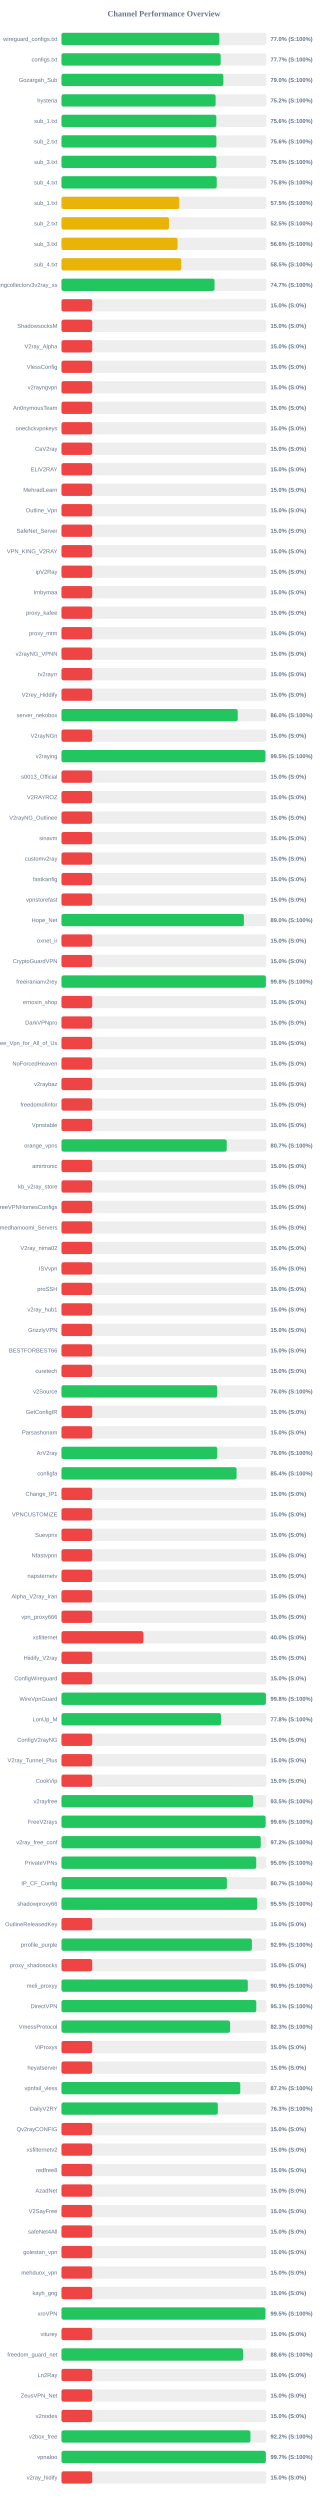
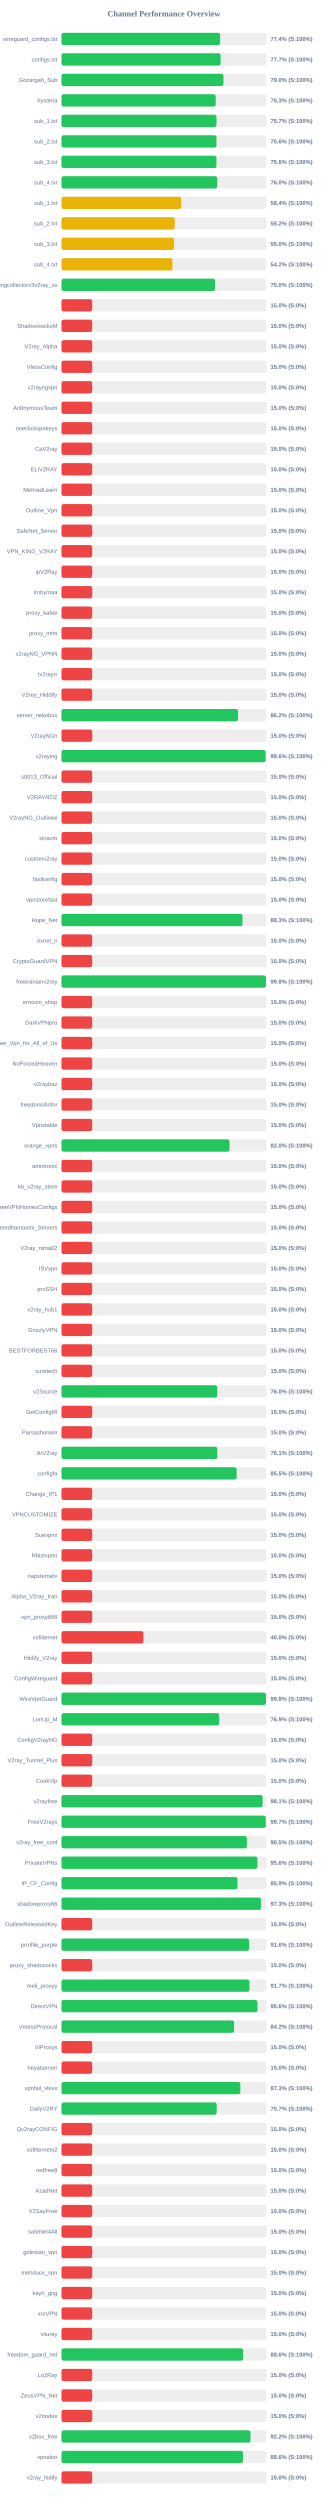
<svg xmlns="http://www.w3.org/2000/svg" width="800" height="6100" version="1.1">
  <style>
        .row { font: 14px Arial; fill: #64748b; }
        .score { font: bold 14px Arial; fill: #64748b; }
    </style>
  <text x="400" y="40" text-anchor="middle" font-size="20px" font-weight="bold" fill="#64748b">Channel Performance Overview</text>
  <rect x="150" y="80" width="500" height="30" fill="#eee" rx="5" />
-   <rect x="150" y="80" width="385.25" height="30" fill="#22c55e" rx="5" />
+   <rect x="150" y="80" width="387.15" height="30" fill="#22c55e" rx="5" />
  <text x="140" y="100" text-anchor="end" class="row">wireguard_configs.txt</text>
-   <text x="660" y="100" text-anchor="start" class="score">77.0% (S:100%)</text>
+   <text x="660" y="100" text-anchor="start" class="score">77.4% (S:100%)</text>
  <rect x="150" y="130" width="500" height="30" fill="#eee" rx="5" />
-   <rect x="150" y="130" width="388.5" height="30" fill="#22c55e" rx="5" />
+   <rect x="150" y="130" width="388.25" height="30" fill="#22c55e" rx="5" />
  <text x="140" y="150" text-anchor="end" class="row">configs.txt</text>
  <text x="660" y="150" text-anchor="start" class="score">77.7% (S:100%)</text>
  <rect x="150" y="180" width="500" height="30" fill="#eee" rx="5" />
-   <rect x="150" y="180" width="395.0" height="30" fill="#22c55e" rx="5" />
+   <rect x="150" y="180" width="395.2" height="30" fill="#22c55e" rx="5" />
  <text x="140" y="200" text-anchor="end" class="row">Gozargah_Sub</text>
  <text x="660" y="200" text-anchor="start" class="score">79.0% (S:100%)</text>
  <rect x="150" y="230" width="500" height="30" fill="#eee" rx="5" />
-   <rect x="150" y="230" width="376.1" height="30" fill="#22c55e" rx="5" />
+   <rect x="150" y="230" width="376.35" height="30" fill="#22c55e" rx="5" />
  <text x="140" y="250" text-anchor="end" class="row">hysteria</text>
-   <text x="660" y="250" text-anchor="start" class="score">75.2% (S:100%)</text>
+   <text x="660" y="250" text-anchor="start" class="score">75.3% (S:100%)</text>
  <rect x="150" y="280" width="500" height="30" fill="#eee" rx="5" />
-   <rect x="150" y="280" width="377.8" height="30" fill="#22c55e" rx="5" />
+   <rect x="150" y="280" width="378.25" height="30" fill="#22c55e" rx="5" />
  <text x="140" y="300" text-anchor="end" class="row">sub_1.txt</text>
-   <text x="660" y="300" text-anchor="start" class="score">75.6% (S:100%)</text>
+   <text x="660" y="300" text-anchor="start" class="score">75.7% (S:100%)</text>
  <rect x="150" y="330" width="500" height="30" fill="#eee" rx="5" />
-   <rect x="150" y="330" width="378.05" height="30" fill="#22c55e" rx="5" />
+   <rect x="150" y="330" width="378.2" height="30" fill="#22c55e" rx="5" />
  <text x="140" y="350" text-anchor="end" class="row">sub_2.txt</text>
  <text x="660" y="350" text-anchor="start" class="score">75.6% (S:100%)</text>
  <rect x="150" y="380" width="500" height="30" fill="#eee" rx="5" />
-   <rect x="150" y="380" width="378.0" height="30" fill="#22c55e" rx="5" />
+   <rect x="150" y="380" width="378.1" height="30" fill="#22c55e" rx="5" />
  <text x="140" y="400" text-anchor="end" class="row">sub_3.txt</text>
  <text x="660" y="400" text-anchor="start" class="score">75.6% (S:100%)</text>
  <rect x="150" y="430" width="500" height="30" fill="#eee" rx="5" />
-   <rect x="150" y="430" width="378.85" height="30" fill="#22c55e" rx="5" />
+   <rect x="150" y="430" width="379.95" height="30" fill="#22c55e" rx="5" />
  <text x="140" y="450" text-anchor="end" class="row">sub_4.txt</text>
-   <text x="660" y="450" text-anchor="start" class="score">75.8% (S:100%)</text>
+   <text x="660" y="450" text-anchor="start" class="score">76.0% (S:100%)</text>
  <rect x="150" y="480" width="500" height="30" fill="#eee" rx="5" />
-   <rect x="150" y="480" width="287.6" height="30" fill="#eab308" rx="5" />
+   <rect x="150" y="480" width="292.2" height="30" fill="#eab308" rx="5" />
  <text x="140" y="500" text-anchor="end" class="row">sub_1.txt</text>
-   <text x="660" y="500" text-anchor="start" class="score">57.5% (S:100%)</text>
+   <text x="660" y="500" text-anchor="start" class="score">58.4% (S:100%)</text>
  <rect x="150" y="530" width="500" height="30" fill="#eee" rx="5" />
-   <rect x="150" y="530" width="262.45" height="30" fill="#eab308" rx="5" />
+   <rect x="150" y="530" width="276.2" height="30" fill="#eab308" rx="5" />
  <text x="140" y="550" text-anchor="end" class="row">sub_2.txt</text>
-   <text x="660" y="550" text-anchor="start" class="score">52.5% (S:100%)</text>
+   <text x="660" y="550" text-anchor="start" class="score">55.2% (S:100%)</text>
  <rect x="150" y="580" width="500" height="30" fill="#eee" rx="5" />
-   <rect x="150" y="580" width="283.2" height="30" fill="#eab308" rx="5" />
+   <rect x="150" y="580" width="274.85" height="30" fill="#eab308" rx="5" />
  <text x="140" y="600" text-anchor="end" class="row">sub_3.txt</text>
-   <text x="660" y="600" text-anchor="start" class="score">56.6% (S:100%)</text>
+   <text x="660" y="600" text-anchor="start" class="score">55.0% (S:100%)</text>
  <rect x="150" y="630" width="500" height="30" fill="#eee" rx="5" />
-   <rect x="150" y="630" width="292.3" height="30" fill="#eab308" rx="5" />
+   <rect x="150" y="630" width="270.85" height="30" fill="#eab308" rx="5" />
  <text x="140" y="650" text-anchor="end" class="row">sub_4.txt</text>
-   <text x="660" y="650" text-anchor="start" class="score">58.5% (S:100%)</text>
+   <text x="660" y="650" text-anchor="start" class="score">54.2% (S:100%)</text>
  <rect x="150" y="680" width="500" height="30" fill="#eee" rx="5" />
-   <rect x="150" y="680" width="373.45" height="30" fill="#22c55e" rx="5" />
+   <rect x="150" y="680" width="374.75" height="30" fill="#22c55e" rx="5" />
  <text x="140" y="700" text-anchor="end" class="row">kayhgngcollectorv3v2ray_ss</text>
-   <text x="660" y="700" text-anchor="start" class="score">74.7% (S:100%)</text>
+   <text x="660" y="700" text-anchor="start" class="score">75.0% (S:100%)</text>
  <rect x="150" y="730" width="500" height="30" fill="#eee" rx="5" />
  <rect x="150" y="730" width="75.0" height="30" fill="#ef4444" rx="5" />
  <text x="140" y="750" text-anchor="end" class="row" />
  <text x="660" y="750" text-anchor="start" class="score">15.0% (S:0%)</text>
  <rect x="150" y="780" width="500" height="30" fill="#eee" rx="5" />
  <rect x="150" y="780" width="75.0" height="30" fill="#ef4444" rx="5" />
  <text x="140" y="800" text-anchor="end" class="row">ShadowsocksM</text>
  <text x="660" y="800" text-anchor="start" class="score">15.0% (S:0%)</text>
  <rect x="150" y="830" width="500" height="30" fill="#eee" rx="5" />
  <rect x="150" y="830" width="75.0" height="30" fill="#ef4444" rx="5" />
  <text x="140" y="850" text-anchor="end" class="row">V2ray_Alpha</text>
  <text x="660" y="850" text-anchor="start" class="score">15.0% (S:0%)</text>
  <rect x="150" y="880" width="500" height="30" fill="#eee" rx="5" />
  <rect x="150" y="880" width="75.0" height="30" fill="#ef4444" rx="5" />
  <text x="140" y="900" text-anchor="end" class="row">VlessConfig</text>
  <text x="660" y="900" text-anchor="start" class="score">15.0% (S:0%)</text>
  <rect x="150" y="930" width="500" height="30" fill="#eee" rx="5" />
  <rect x="150" y="930" width="75.0" height="30" fill="#ef4444" rx="5" />
  <text x="140" y="950" text-anchor="end" class="row">v2rayngvpn</text>
  <text x="660" y="950" text-anchor="start" class="score">15.0% (S:0%)</text>
  <rect x="150" y="980" width="500" height="30" fill="#eee" rx="5" />
  <rect x="150" y="980" width="75.0" height="30" fill="#ef4444" rx="5" />
  <text x="140" y="1000" text-anchor="end" class="row">An0nymousTeam</text>
  <text x="660" y="1000" text-anchor="start" class="score">15.0% (S:0%)</text>
  <rect x="150" y="1030" width="500" height="30" fill="#eee" rx="5" />
  <rect x="150" y="1030" width="75.0" height="30" fill="#ef4444" rx="5" />
  <text x="140" y="1050" text-anchor="end" class="row">oneclickvpnkeys</text>
  <text x="660" y="1050" text-anchor="start" class="score">15.0% (S:0%)</text>
  <rect x="150" y="1080" width="500" height="30" fill="#eee" rx="5" />
  <rect x="150" y="1080" width="75.0" height="30" fill="#ef4444" rx="5" />
  <text x="140" y="1100" text-anchor="end" class="row">CaV2ray</text>
  <text x="660" y="1100" text-anchor="start" class="score">15.0% (S:0%)</text>
  <rect x="150" y="1130" width="500" height="30" fill="#eee" rx="5" />
  <rect x="150" y="1130" width="75.0" height="30" fill="#ef4444" rx="5" />
  <text x="140" y="1150" text-anchor="end" class="row">ELiV2RAY</text>
  <text x="660" y="1150" text-anchor="start" class="score">15.0% (S:0%)</text>
  <rect x="150" y="1180" width="500" height="30" fill="#eee" rx="5" />
  <rect x="150" y="1180" width="75.0" height="30" fill="#ef4444" rx="5" />
  <text x="140" y="1200" text-anchor="end" class="row">MehradLearn</text>
  <text x="660" y="1200" text-anchor="start" class="score">15.0% (S:0%)</text>
  <rect x="150" y="1230" width="500" height="30" fill="#eee" rx="5" />
  <rect x="150" y="1230" width="75.0" height="30" fill="#ef4444" rx="5" />
  <text x="140" y="1250" text-anchor="end" class="row">Outline_Vpn</text>
  <text x="660" y="1250" text-anchor="start" class="score">15.0% (S:0%)</text>
  <rect x="150" y="1280" width="500" height="30" fill="#eee" rx="5" />
  <rect x="150" y="1280" width="75.0" height="30" fill="#ef4444" rx="5" />
  <text x="140" y="1300" text-anchor="end" class="row">SafeNet_Server</text>
  <text x="660" y="1300" text-anchor="start" class="score">15.0% (S:0%)</text>
  <rect x="150" y="1330" width="500" height="30" fill="#eee" rx="5" />
  <rect x="150" y="1330" width="75.0" height="30" fill="#ef4444" rx="5" />
  <text x="140" y="1350" text-anchor="end" class="row">VPN_KING_V2RAY</text>
  <text x="660" y="1350" text-anchor="start" class="score">15.0% (S:0%)</text>
  <rect x="150" y="1380" width="500" height="30" fill="#eee" rx="5" />
  <rect x="150" y="1380" width="75.0" height="30" fill="#ef4444" rx="5" />
  <text x="140" y="1400" text-anchor="end" class="row">ipV2Ray</text>
  <text x="660" y="1400" text-anchor="start" class="score">15.0% (S:0%)</text>
  <rect x="150" y="1430" width="500" height="30" fill="#eee" rx="5" />
  <rect x="150" y="1430" width="75.0" height="30" fill="#ef4444" rx="5" />
  <text x="140" y="1450" text-anchor="end" class="row">lrnbymaa</text>
  <text x="660" y="1450" text-anchor="start" class="score">15.0% (S:0%)</text>
  <rect x="150" y="1480" width="500" height="30" fill="#eee" rx="5" />
  <rect x="150" y="1480" width="75.0" height="30" fill="#ef4444" rx="5" />
  <text x="140" y="1500" text-anchor="end" class="row">proxy_kafee</text>
  <text x="660" y="1500" text-anchor="start" class="score">15.0% (S:0%)</text>
  <rect x="150" y="1530" width="500" height="30" fill="#eee" rx="5" />
  <rect x="150" y="1530" width="75.0" height="30" fill="#ef4444" rx="5" />
  <text x="140" y="1550" text-anchor="end" class="row">proxy_mtm</text>
  <text x="660" y="1550" text-anchor="start" class="score">15.0% (S:0%)</text>
  <rect x="150" y="1580" width="500" height="30" fill="#eee" rx="5" />
  <rect x="150" y="1580" width="75.0" height="30" fill="#ef4444" rx="5" />
  <text x="140" y="1600" text-anchor="end" class="row">v2rayNG_VPNN</text>
  <text x="660" y="1600" text-anchor="start" class="score">15.0% (S:0%)</text>
  <rect x="150" y="1630" width="500" height="30" fill="#eee" rx="5" />
  <rect x="150" y="1630" width="75.0" height="30" fill="#ef4444" rx="5" />
  <text x="140" y="1650" text-anchor="end" class="row">tv2rayrr</text>
  <text x="660" y="1650" text-anchor="start" class="score">15.0% (S:0%)</text>
  <rect x="150" y="1680" width="500" height="30" fill="#eee" rx="5" />
  <rect x="150" y="1680" width="75.0" height="30" fill="#ef4444" rx="5" />
  <text x="140" y="1700" text-anchor="end" class="row">V2rey_Hiddify</text>
  <text x="660" y="1700" text-anchor="start" class="score">15.0% (S:0%)</text>
  <rect x="150" y="1730" width="500" height="30" fill="#eee" rx="5" />
-   <rect x="150" y="1730" width="430.05" height="30" fill="#22c55e" rx="5" />
+   <rect x="150" y="1730" width="430.85" height="30" fill="#22c55e" rx="5" />
  <text x="140" y="1750" text-anchor="end" class="row">server_nekobox</text>
-   <text x="660" y="1750" text-anchor="start" class="score">86.0% (S:100%)</text>
+   <text x="660" y="1750" text-anchor="start" class="score">86.2% (S:100%)</text>
  <rect x="150" y="1780" width="500" height="30" fill="#eee" rx="5" />
  <rect x="150" y="1780" width="75.0" height="30" fill="#ef4444" rx="5" />
  <text x="140" y="1800" text-anchor="end" class="row">V2rayNGn</text>
  <text x="660" y="1800" text-anchor="start" class="score">15.0% (S:0%)</text>
  <rect x="150" y="1830" width="500" height="30" fill="#eee" rx="5" />
-   <rect x="150" y="1830" width="497.6" height="30" fill="#22c55e" rx="5" />
+   <rect x="150" y="1830" width="498.1" height="30" fill="#22c55e" rx="5" />
  <text x="140" y="1850" text-anchor="end" class="row">v2raying</text>
-   <text x="660" y="1850" text-anchor="start" class="score">99.5% (S:100%)</text>
+   <text x="660" y="1850" text-anchor="start" class="score">99.6% (S:100%)</text>
  <rect x="150" y="1880" width="500" height="30" fill="#eee" rx="5" />
  <rect x="150" y="1880" width="75.0" height="30" fill="#ef4444" rx="5" />
  <text x="140" y="1900" text-anchor="end" class="row">s0013_Official</text>
  <text x="660" y="1900" text-anchor="start" class="score">15.0% (S:0%)</text>
  <rect x="150" y="1930" width="500" height="30" fill="#eee" rx="5" />
  <rect x="150" y="1930" width="75.0" height="30" fill="#ef4444" rx="5" />
  <text x="140" y="1950" text-anchor="end" class="row">V2RAYROZ</text>
  <text x="660" y="1950" text-anchor="start" class="score">15.0% (S:0%)</text>
  <rect x="150" y="1980" width="500" height="30" fill="#eee" rx="5" />
  <rect x="150" y="1980" width="75.0" height="30" fill="#ef4444" rx="5" />
  <text x="140" y="2000" text-anchor="end" class="row">V2rayNG_Outlinee</text>
  <text x="660" y="2000" text-anchor="start" class="score">15.0% (S:0%)</text>
  <rect x="150" y="2030" width="500" height="30" fill="#eee" rx="5" />
  <rect x="150" y="2030" width="75.0" height="30" fill="#ef4444" rx="5" />
  <text x="140" y="2050" text-anchor="end" class="row">sinavm</text>
  <text x="660" y="2050" text-anchor="start" class="score">15.0% (S:0%)</text>
  <rect x="150" y="2080" width="500" height="30" fill="#eee" rx="5" />
  <rect x="150" y="2080" width="75.0" height="30" fill="#ef4444" rx="5" />
  <text x="140" y="2100" text-anchor="end" class="row">customv2ray</text>
  <text x="660" y="2100" text-anchor="start" class="score">15.0% (S:0%)</text>
  <rect x="150" y="2130" width="500" height="30" fill="#eee" rx="5" />
  <rect x="150" y="2130" width="75.0" height="30" fill="#ef4444" rx="5" />
  <text x="140" y="2150" text-anchor="end" class="row">fastkanfig</text>
  <text x="660" y="2150" text-anchor="start" class="score">15.0% (S:0%)</text>
  <rect x="150" y="2180" width="500" height="30" fill="#eee" rx="5" />
  <rect x="150" y="2180" width="75.0" height="30" fill="#ef4444" rx="5" />
  <text x="140" y="2200" text-anchor="end" class="row">vpnstorefast</text>
  <text x="660" y="2200" text-anchor="start" class="score">15.0% (S:0%)</text>
  <rect x="150" y="2230" width="500" height="30" fill="#eee" rx="5" />
-   <rect x="150" y="2230" width="445.1" height="30" fill="#22c55e" rx="5" />
+   <rect x="150" y="2230" width="441.6" height="30" fill="#22c55e" rx="5" />
  <text x="140" y="2250" text-anchor="end" class="row">Hope_Net</text>
-   <text x="660" y="2250" text-anchor="start" class="score">89.0% (S:100%)</text>
+   <text x="660" y="2250" text-anchor="start" class="score">88.3% (S:100%)</text>
  <rect x="150" y="2280" width="500" height="30" fill="#eee" rx="5" />
  <rect x="150" y="2280" width="75.0" height="30" fill="#ef4444" rx="5" />
  <text x="140" y="2300" text-anchor="end" class="row">oxnet_ir</text>
  <text x="660" y="2300" text-anchor="start" class="score">15.0% (S:0%)</text>
  <rect x="150" y="2330" width="500" height="30" fill="#eee" rx="5" />
  <rect x="150" y="2330" width="75.0" height="30" fill="#ef4444" rx="5" />
  <text x="140" y="2350" text-anchor="end" class="row">CryptoGuardVPN</text>
  <text x="660" y="2350" text-anchor="start" class="score">15.0% (S:0%)</text>
  <rect x="150" y="2380" width="500" height="30" fill="#eee" rx="5" />
-   <rect x="150" y="2380" width="498.75" height="30" fill="#22c55e" rx="5" />
+   <rect x="150" y="2380" width="498.9" height="30" fill="#22c55e" rx="5" />
  <text x="140" y="2400" text-anchor="end" class="row">freeiranianv2rey</text>
  <text x="660" y="2400" text-anchor="start" class="score">99.8% (S:100%)</text>
  <rect x="150" y="2430" width="500" height="30" fill="#eee" rx="5" />
  <rect x="150" y="2430" width="75.0" height="30" fill="#ef4444" rx="5" />
  <text x="140" y="2450" text-anchor="end" class="row">ernoxin_shop</text>
  <text x="660" y="2450" text-anchor="start" class="score">15.0% (S:0%)</text>
  <rect x="150" y="2480" width="500" height="30" fill="#eee" rx="5" />
  <rect x="150" y="2480" width="75.0" height="30" fill="#ef4444" rx="5" />
  <text x="140" y="2500" text-anchor="end" class="row">DarkVPNpro</text>
  <text x="660" y="2500" text-anchor="start" class="score">15.0% (S:0%)</text>
  <rect x="150" y="2530" width="500" height="30" fill="#eee" rx="5" />
  <rect x="150" y="2530" width="75.0" height="30" fill="#ef4444" rx="5" />
  <text x="140" y="2550" text-anchor="end" class="row">Free_Vpn_for_All_of_Us</text>
  <text x="660" y="2550" text-anchor="start" class="score">15.0% (S:0%)</text>
  <rect x="150" y="2580" width="500" height="30" fill="#eee" rx="5" />
  <rect x="150" y="2580" width="75.0" height="30" fill="#ef4444" rx="5" />
  <text x="140" y="2600" text-anchor="end" class="row">NoForcedHeaven</text>
  <text x="660" y="2600" text-anchor="start" class="score">15.0% (S:0%)</text>
  <rect x="150" y="2630" width="500" height="30" fill="#eee" rx="5" />
  <rect x="150" y="2630" width="75.0" height="30" fill="#ef4444" rx="5" />
  <text x="140" y="2650" text-anchor="end" class="row">v2raybaz</text>
  <text x="660" y="2650" text-anchor="start" class="score">15.0% (S:0%)</text>
  <rect x="150" y="2680" width="500" height="30" fill="#eee" rx="5" />
  <rect x="150" y="2680" width="75.0" height="30" fill="#ef4444" rx="5" />
  <text x="140" y="2700" text-anchor="end" class="row">freedomofinfor</text>
  <text x="660" y="2700" text-anchor="start" class="score">15.0% (S:0%)</text>
  <rect x="150" y="2730" width="500" height="30" fill="#eee" rx="5" />
  <rect x="150" y="2730" width="75.0" height="30" fill="#ef4444" rx="5" />
  <text x="140" y="2750" text-anchor="end" class="row">Vpnstable</text>
  <text x="660" y="2750" text-anchor="start" class="score">15.0% (S:0%)</text>
  <rect x="150" y="2780" width="500" height="30" fill="#eee" rx="5" />
-   <rect x="150" y="2780" width="403.25" height="30" fill="#22c55e" rx="5" />
+   <rect x="150" y="2780" width="409.95" height="30" fill="#22c55e" rx="5" />
  <text x="140" y="2800" text-anchor="end" class="row">orange_vpns</text>
-   <text x="660" y="2800" text-anchor="start" class="score">80.7% (S:100%)</text>
+   <text x="660" y="2800" text-anchor="start" class="score">82.0% (S:100%)</text>
  <rect x="150" y="2830" width="500" height="30" fill="#eee" rx="5" />
  <rect x="150" y="2830" width="75.0" height="30" fill="#ef4444" rx="5" />
  <text x="140" y="2850" text-anchor="end" class="row">amirtronic</text>
  <text x="660" y="2850" text-anchor="start" class="score">15.0% (S:0%)</text>
  <rect x="150" y="2880" width="500" height="30" fill="#eee" rx="5" />
  <rect x="150" y="2880" width="75.0" height="30" fill="#ef4444" rx="5" />
  <text x="140" y="2900" text-anchor="end" class="row">kb_v2ray_store</text>
  <text x="660" y="2900" text-anchor="start" class="score">15.0% (S:0%)</text>
  <rect x="150" y="2930" width="500" height="30" fill="#eee" rx="5" />
  <rect x="150" y="2930" width="75.0" height="30" fill="#ef4444" rx="5" />
  <text x="140" y="2950" text-anchor="end" class="row">FreeVPNHomesConfigs</text>
  <text x="660" y="2950" text-anchor="start" class="score">15.0% (S:0%)</text>
  <rect x="150" y="2980" width="500" height="30" fill="#eee" rx="5" />
  <rect x="150" y="2980" width="75.0" height="30" fill="#ef4444" rx="5" />
  <text x="140" y="3000" text-anchor="end" class="row">Ahmedhamoomi_Servers</text>
  <text x="660" y="3000" text-anchor="start" class="score">15.0% (S:0%)</text>
  <rect x="150" y="3030" width="500" height="30" fill="#eee" rx="5" />
  <rect x="150" y="3030" width="75.0" height="30" fill="#ef4444" rx="5" />
  <text x="140" y="3050" text-anchor="end" class="row">V2ray_nima02</text>
  <text x="660" y="3050" text-anchor="start" class="score">15.0% (S:0%)</text>
  <rect x="150" y="3080" width="500" height="30" fill="#eee" rx="5" />
  <rect x="150" y="3080" width="75.0" height="30" fill="#ef4444" rx="5" />
  <text x="140" y="3100" text-anchor="end" class="row">ISVvpn</text>
  <text x="660" y="3100" text-anchor="start" class="score">15.0% (S:0%)</text>
  <rect x="150" y="3130" width="500" height="30" fill="#eee" rx="5" />
  <rect x="150" y="3130" width="75.0" height="30" fill="#ef4444" rx="5" />
  <text x="140" y="3150" text-anchor="end" class="row">proSSH</text>
  <text x="660" y="3150" text-anchor="start" class="score">15.0% (S:0%)</text>
  <rect x="150" y="3180" width="500" height="30" fill="#eee" rx="5" />
  <rect x="150" y="3180" width="75.0" height="30" fill="#ef4444" rx="5" />
  <text x="140" y="3200" text-anchor="end" class="row">v2ray_hub1</text>
  <text x="660" y="3200" text-anchor="start" class="score">15.0% (S:0%)</text>
  <rect x="150" y="3230" width="500" height="30" fill="#eee" rx="5" />
  <rect x="150" y="3230" width="75.0" height="30" fill="#ef4444" rx="5" />
  <text x="140" y="3250" text-anchor="end" class="row">GrizzlyVPN</text>
  <text x="660" y="3250" text-anchor="start" class="score">15.0% (S:0%)</text>
  <rect x="150" y="3280" width="500" height="30" fill="#eee" rx="5" />
  <rect x="150" y="3280" width="75.0" height="30" fill="#ef4444" rx="5" />
  <text x="140" y="3300" text-anchor="end" class="row">BESTFORBEST66</text>
  <text x="660" y="3300" text-anchor="start" class="score">15.0% (S:0%)</text>
  <rect x="150" y="3330" width="500" height="30" fill="#eee" rx="5" />
  <rect x="150" y="3330" width="75.0" height="30" fill="#ef4444" rx="5" />
  <text x="140" y="3350" text-anchor="end" class="row">curetech</text>
  <text x="660" y="3350" text-anchor="start" class="score">15.0% (S:0%)</text>
  <rect x="150" y="3380" width="500" height="30" fill="#eee" rx="5" />
-   <rect x="150" y="3380" width="379.95" height="30" fill="#22c55e" rx="5" />
+   <rect x="150" y="3380" width="380.2" height="30" fill="#22c55e" rx="5" />
  <text x="140" y="3400" text-anchor="end" class="row">v2Source</text>
  <text x="660" y="3400" text-anchor="start" class="score">76.0% (S:100%)</text>
  <rect x="150" y="3430" width="500" height="30" fill="#eee" rx="5" />
  <rect x="150" y="3430" width="75.0" height="30" fill="#ef4444" rx="5" />
  <text x="140" y="3450" text-anchor="end" class="row">GetConfigIR</text>
  <text x="660" y="3450" text-anchor="start" class="score">15.0% (S:0%)</text>
  <rect x="150" y="3480" width="500" height="30" fill="#eee" rx="5" />
  <rect x="150" y="3480" width="75.0" height="30" fill="#ef4444" rx="5" />
  <text x="140" y="3500" text-anchor="end" class="row">Parsashonam</text>
  <text x="660" y="3500" text-anchor="start" class="score">15.0% (S:0%)</text>
  <rect x="150" y="3530" width="500" height="30" fill="#eee" rx="5" />
-   <rect x="150" y="3530" width="380.1" height="30" fill="#22c55e" rx="5" />
+   <rect x="150" y="3530" width="380.3" height="30" fill="#22c55e" rx="5" />
  <text x="140" y="3550" text-anchor="end" class="row">ArV2ray</text>
-   <text x="660" y="3550" text-anchor="start" class="score">76.0% (S:100%)</text>
+   <text x="660" y="3550" text-anchor="start" class="score">76.1% (S:100%)</text>
  <rect x="150" y="3580" width="500" height="30" fill="#eee" rx="5" />
-   <rect x="150" y="3580" width="427.2" height="30" fill="#22c55e" rx="5" />
+   <rect x="150" y="3580" width="427.35" height="30" fill="#22c55e" rx="5" />
  <text x="140" y="3600" text-anchor="end" class="row">configfa</text>
-   <text x="660" y="3600" text-anchor="start" class="score">85.4% (S:100%)</text>
+   <text x="660" y="3600" text-anchor="start" class="score">85.5% (S:100%)</text>
  <rect x="150" y="3630" width="500" height="30" fill="#eee" rx="5" />
  <rect x="150" y="3630" width="75.0" height="30" fill="#ef4444" rx="5" />
  <text x="140" y="3650" text-anchor="end" class="row">Change_IP1</text>
  <text x="660" y="3650" text-anchor="start" class="score">15.0% (S:0%)</text>
  <rect x="150" y="3680" width="500" height="30" fill="#eee" rx="5" />
  <rect x="150" y="3680" width="75.0" height="30" fill="#ef4444" rx="5" />
  <text x="140" y="3700" text-anchor="end" class="row">VPNCUSTOMIZE</text>
  <text x="660" y="3700" text-anchor="start" class="score">15.0% (S:0%)</text>
  <rect x="150" y="3730" width="500" height="30" fill="#eee" rx="5" />
  <rect x="150" y="3730" width="75.0" height="30" fill="#ef4444" rx="5" />
  <text x="140" y="3750" text-anchor="end" class="row">Suevpnx</text>
  <text x="660" y="3750" text-anchor="start" class="score">15.0% (S:0%)</text>
  <rect x="150" y="3780" width="500" height="30" fill="#eee" rx="5" />
  <rect x="150" y="3780" width="75.0" height="30" fill="#ef4444" rx="5" />
  <text x="140" y="3800" text-anchor="end" class="row">Nfastvpnn</text>
  <text x="660" y="3800" text-anchor="start" class="score">15.0% (S:0%)</text>
  <rect x="150" y="3830" width="500" height="30" fill="#eee" rx="5" />
  <rect x="150" y="3830" width="75.0" height="30" fill="#ef4444" rx="5" />
  <text x="140" y="3850" text-anchor="end" class="row">napsternetv</text>
  <text x="660" y="3850" text-anchor="start" class="score">15.0% (S:0%)</text>
  <rect x="150" y="3880" width="500" height="30" fill="#eee" rx="5" />
  <rect x="150" y="3880" width="75.0" height="30" fill="#ef4444" rx="5" />
  <text x="140" y="3900" text-anchor="end" class="row">Alpha_V2ray_Iran</text>
  <text x="660" y="3900" text-anchor="start" class="score">15.0% (S:0%)</text>
  <rect x="150" y="3930" width="500" height="30" fill="#eee" rx="5" />
  <rect x="150" y="3930" width="75.0" height="30" fill="#ef4444" rx="5" />
  <text x="140" y="3950" text-anchor="end" class="row">vpn_proxy666</text>
  <text x="660" y="3950" text-anchor="start" class="score">15.0% (S:0%)</text>
  <rect x="150" y="3980" width="500" height="30" fill="#eee" rx="5" />
  <rect x="150" y="3980" width="200.0" height="30" fill="#ef4444" rx="5" />
  <text x="140" y="4000" text-anchor="end" class="row">xsfilternet</text>
  <text x="660" y="4000" text-anchor="start" class="score">40.0% (S:0%)</text>
  <rect x="150" y="4030" width="500" height="30" fill="#eee" rx="5" />
  <rect x="150" y="4030" width="75.0" height="30" fill="#ef4444" rx="5" />
  <text x="140" y="4050" text-anchor="end" class="row">Hiidify_V2ray</text>
  <text x="660" y="4050" text-anchor="start" class="score">15.0% (S:0%)</text>
  <rect x="150" y="4080" width="500" height="30" fill="#eee" rx="5" />
  <rect x="150" y="4080" width="75.0" height="30" fill="#ef4444" rx="5" />
  <text x="140" y="4100" text-anchor="end" class="row">ConfigWireguard</text>
  <text x="660" y="4100" text-anchor="start" class="score">15.0% (S:0%)</text>
  <rect x="150" y="4130" width="500" height="30" fill="#eee" rx="5" />
-   <rect x="150" y="4130" width="498.85" height="30" fill="#22c55e" rx="5" />
+   <rect x="150" y="4130" width="499.0" height="30" fill="#22c55e" rx="5" />
  <text x="140" y="4150" text-anchor="end" class="row">WireVpnGuard</text>
  <text x="660" y="4150" text-anchor="start" class="score">99.8% (S:100%)</text>
  <rect x="150" y="4180" width="500" height="30" fill="#eee" rx="5" />
-   <rect x="150" y="4180" width="389.2" height="30" fill="#22c55e" rx="5" />
+   <rect x="150" y="4180" width="384.65" height="30" fill="#22c55e" rx="5" />
  <text x="140" y="4200" text-anchor="end" class="row">LonUp_M</text>
-   <text x="660" y="4200" text-anchor="start" class="score">77.8% (S:100%)</text>
+   <text x="660" y="4200" text-anchor="start" class="score">76.9% (S:100%)</text>
  <rect x="150" y="4230" width="500" height="30" fill="#eee" rx="5" />
  <rect x="150" y="4230" width="75.0" height="30" fill="#ef4444" rx="5" />
  <text x="140" y="4250" text-anchor="end" class="row">ConfigV2rayNG</text>
  <text x="660" y="4250" text-anchor="start" class="score">15.0% (S:0%)</text>
  <rect x="150" y="4280" width="500" height="30" fill="#eee" rx="5" />
  <rect x="150" y="4280" width="75.0" height="30" fill="#ef4444" rx="5" />
  <text x="140" y="4300" text-anchor="end" class="row">V2ray_Tunnel_Plus</text>
  <text x="660" y="4300" text-anchor="start" class="score">15.0% (S:0%)</text>
  <rect x="150" y="4330" width="500" height="30" fill="#eee" rx="5" />
  <rect x="150" y="4330" width="75.0" height="30" fill="#ef4444" rx="5" />
  <text x="140" y="4350" text-anchor="end" class="row">CookVip</text>
  <text x="660" y="4350" text-anchor="start" class="score">15.0% (S:0%)</text>
  <rect x="150" y="4380" width="500" height="30" fill="#eee" rx="5" />
-   <rect x="150" y="4380" width="467.6" height="30" fill="#22c55e" rx="5" />
+   <rect x="150" y="4380" width="490.65" height="30" fill="#22c55e" rx="5" />
  <text x="140" y="4400" text-anchor="end" class="row">v2rayfree</text>
-   <text x="660" y="4400" text-anchor="start" class="score">93.5% (S:100%)</text>
+   <text x="660" y="4400" text-anchor="start" class="score">98.1% (S:100%)</text>
  <rect x="150" y="4430" width="500" height="30" fill="#eee" rx="5" />
-   <rect x="150" y="4430" width="498.15" height="30" fill="#22c55e" rx="5" />
+   <rect x="150" y="4430" width="498.4" height="30" fill="#22c55e" rx="5" />
  <text x="140" y="4450" text-anchor="end" class="row">FreeV2rays</text>
-   <text x="660" y="4450" text-anchor="start" class="score">99.6% (S:100%)</text>
+   <text x="660" y="4450" text-anchor="start" class="score">99.7% (S:100%)</text>
  <rect x="150" y="4480" width="500" height="30" fill="#eee" rx="5" />
-   <rect x="150" y="4480" width="486.2" height="30" fill="#22c55e" rx="5" />
+   <rect x="150" y="4480" width="452.4" height="30" fill="#22c55e" rx="5" />
  <text x="140" y="4500" text-anchor="end" class="row">v2ray_free_conf</text>
-   <text x="660" y="4500" text-anchor="start" class="score">97.2% (S:100%)</text>
+   <text x="660" y="4500" text-anchor="start" class="score">90.5% (S:100%)</text>
  <rect x="150" y="4530" width="500" height="30" fill="#eee" rx="5" />
-   <rect x="150" y="4530" width="475.2" height="30" fill="#22c55e" rx="5" />
+   <rect x="150" y="4530" width="478.1" height="30" fill="#22c55e" rx="5" />
  <text x="140" y="4550" text-anchor="end" class="row">PrivateVPNs</text>
-   <text x="660" y="4550" text-anchor="start" class="score">95.0% (S:100%)</text>
+   <text x="660" y="4550" text-anchor="start" class="score">95.6% (S:100%)</text>
  <rect x="150" y="4580" width="500" height="30" fill="#eee" rx="5" />
-   <rect x="150" y="4580" width="403.6" height="30" fill="#22c55e" rx="5" />
+   <rect x="150" y="4580" width="429.45" height="30" fill="#22c55e" rx="5" />
  <text x="140" y="4600" text-anchor="end" class="row">IP_CF_Config</text>
-   <text x="660" y="4600" text-anchor="start" class="score">80.7% (S:100%)</text>
+   <text x="660" y="4600" text-anchor="start" class="score">85.9% (S:100%)</text>
  <rect x="150" y="4630" width="500" height="30" fill="#eee" rx="5" />
-   <rect x="150" y="4630" width="477.65" height="30" fill="#22c55e" rx="5" />
+   <rect x="150" y="4630" width="486.75" height="30" fill="#22c55e" rx="5" />
  <text x="140" y="4650" text-anchor="end" class="row">shadowproxy66</text>
-   <text x="660" y="4650" text-anchor="start" class="score">95.5% (S:100%)</text>
+   <text x="660" y="4650" text-anchor="start" class="score">97.3% (S:100%)</text>
  <rect x="150" y="4680" width="500" height="30" fill="#eee" rx="5" />
  <rect x="150" y="4680" width="75.0" height="30" fill="#ef4444" rx="5" />
  <text x="140" y="4700" text-anchor="end" class="row">OutlineReleasedKey</text>
  <text x="660" y="4700" text-anchor="start" class="score">15.0% (S:0%)</text>
  <rect x="150" y="4730" width="500" height="30" fill="#eee" rx="5" />
-   <rect x="150" y="4730" width="464.6" height="30" fill="#22c55e" rx="5" />
+   <rect x="150" y="4730" width="457.8" height="30" fill="#22c55e" rx="5" />
  <text x="140" y="4750" text-anchor="end" class="row">prrofile_purple</text>
-   <text x="660" y="4750" text-anchor="start" class="score">92.9% (S:100%)</text>
+   <text x="660" y="4750" text-anchor="start" class="score">91.6% (S:100%)</text>
  <rect x="150" y="4780" width="500" height="30" fill="#eee" rx="5" />
  <rect x="150" y="4780" width="75.0" height="30" fill="#ef4444" rx="5" />
  <text x="140" y="4800" text-anchor="end" class="row">proxy_shadosocks</text>
  <text x="660" y="4800" text-anchor="start" class="score">15.0% (S:0%)</text>
  <rect x="150" y="4830" width="500" height="30" fill="#eee" rx="5" />
-   <rect x="150" y="4830" width="454.65" height="30" fill="#22c55e" rx="5" />
+   <rect x="150" y="4830" width="458.55" height="30" fill="#22c55e" rx="5" />
  <text x="140" y="4850" text-anchor="end" class="row">meli_proxyy</text>
-   <text x="660" y="4850" text-anchor="start" class="score">90.9% (S:100%)</text>
+   <text x="660" y="4850" text-anchor="start" class="score">91.7% (S:100%)</text>
  <rect x="150" y="4880" width="500" height="30" fill="#eee" rx="5" />
-   <rect x="150" y="4880" width="475.35" height="30" fill="#22c55e" rx="5" />
+   <rect x="150" y="4880" width="478.15" height="30" fill="#22c55e" rx="5" />
  <text x="140" y="4900" text-anchor="end" class="row">DirectVPN</text>
-   <text x="660" y="4900" text-anchor="start" class="score">95.1% (S:100%)</text>
+   <text x="660" y="4900" text-anchor="start" class="score">95.6% (S:100%)</text>
  <rect x="150" y="4930" width="500" height="30" fill="#eee" rx="5" />
-   <rect x="150" y="4930" width="411.35" height="30" fill="#22c55e" rx="5" />
+   <rect x="150" y="4930" width="421.15" height="30" fill="#22c55e" rx="5" />
  <text x="140" y="4950" text-anchor="end" class="row">VmessProtocol</text>
-   <text x="660" y="4950" text-anchor="start" class="score">82.3% (S:100%)</text>
+   <text x="660" y="4950" text-anchor="start" class="score">84.2% (S:100%)</text>
  <rect x="150" y="4980" width="500" height="30" fill="#eee" rx="5" />
  <rect x="150" y="4980" width="75.0" height="30" fill="#ef4444" rx="5" />
  <text x="140" y="5000" text-anchor="end" class="row">ViProxys</text>
  <text x="660" y="5000" text-anchor="start" class="score">15.0% (S:0%)</text>
  <rect x="150" y="5030" width="500" height="30" fill="#eee" rx="5" />
  <rect x="150" y="5030" width="75.0" height="30" fill="#ef4444" rx="5" />
  <text x="140" y="5050" text-anchor="end" class="row">heyatserver</text>
  <text x="660" y="5050" text-anchor="start" class="score">15.0% (S:0%)</text>
  <rect x="150" y="5080" width="500" height="30" fill="#eee" rx="5" />
-   <rect x="150" y="5080" width="436.25" height="30" fill="#22c55e" rx="5" />
+   <rect x="150" y="5080" width="436.45" height="30" fill="#22c55e" rx="5" />
  <text x="140" y="5100" text-anchor="end" class="row">vpnfail_vless</text>
-   <text x="660" y="5100" text-anchor="start" class="score">87.2% (S:100%)</text>
+   <text x="660" y="5100" text-anchor="start" class="score">87.3% (S:100%)</text>
  <rect x="150" y="5130" width="500" height="30" fill="#eee" rx="5" />
-   <rect x="150" y="5130" width="381.5" height="30" fill="#22c55e" rx="5" />
+   <rect x="150" y="5130" width="378.7" height="30" fill="#22c55e" rx="5" />
  <text x="140" y="5150" text-anchor="end" class="row">DailyV2RY</text>
-   <text x="660" y="5150" text-anchor="start" class="score">76.3% (S:100%)</text>
+   <text x="660" y="5150" text-anchor="start" class="score">75.7% (S:100%)</text>
  <rect x="150" y="5180" width="500" height="30" fill="#eee" rx="5" />
  <rect x="150" y="5180" width="75.0" height="30" fill="#ef4444" rx="5" />
  <text x="140" y="5200" text-anchor="end" class="row">Qv2rayCONFIG</text>
  <text x="660" y="5200" text-anchor="start" class="score">15.0% (S:0%)</text>
  <rect x="150" y="5230" width="500" height="30" fill="#eee" rx="5" />
  <rect x="150" y="5230" width="75.0" height="30" fill="#ef4444" rx="5" />
  <text x="140" y="5250" text-anchor="end" class="row">xsfilternetv2</text>
  <text x="660" y="5250" text-anchor="start" class="score">15.0% (S:0%)</text>
  <rect x="150" y="5280" width="500" height="30" fill="#eee" rx="5" />
  <rect x="150" y="5280" width="75.0" height="30" fill="#ef4444" rx="5" />
  <text x="140" y="5300" text-anchor="end" class="row">redfree8</text>
  <text x="660" y="5300" text-anchor="start" class="score">15.0% (S:0%)</text>
  <rect x="150" y="5330" width="500" height="30" fill="#eee" rx="5" />
  <rect x="150" y="5330" width="75.0" height="30" fill="#ef4444" rx="5" />
  <text x="140" y="5350" text-anchor="end" class="row">AzadNet</text>
  <text x="660" y="5350" text-anchor="start" class="score">15.0% (S:0%)</text>
  <rect x="150" y="5380" width="500" height="30" fill="#eee" rx="5" />
  <rect x="150" y="5380" width="75.0" height="30" fill="#ef4444" rx="5" />
  <text x="140" y="5400" text-anchor="end" class="row">V2SayFree</text>
  <text x="660" y="5400" text-anchor="start" class="score">15.0% (S:0%)</text>
  <rect x="150" y="5430" width="500" height="30" fill="#eee" rx="5" />
  <rect x="150" y="5430" width="75.0" height="30" fill="#ef4444" rx="5" />
  <text x="140" y="5450" text-anchor="end" class="row">safeNet4All</text>
  <text x="660" y="5450" text-anchor="start" class="score">15.0% (S:0%)</text>
  <rect x="150" y="5480" width="500" height="30" fill="#eee" rx="5" />
  <rect x="150" y="5480" width="75.0" height="30" fill="#ef4444" rx="5" />
  <text x="140" y="5500" text-anchor="end" class="row">golestan_vpn</text>
  <text x="660" y="5500" text-anchor="start" class="score">15.0% (S:0%)</text>
  <rect x="150" y="5530" width="500" height="30" fill="#eee" rx="5" />
  <rect x="150" y="5530" width="75.0" height="30" fill="#ef4444" rx="5" />
  <text x="140" y="5550" text-anchor="end" class="row">mehduox_vpn</text>
  <text x="660" y="5550" text-anchor="start" class="score">15.0% (S:0%)</text>
  <rect x="150" y="5580" width="500" height="30" fill="#eee" rx="5" />
  <rect x="150" y="5580" width="75.0" height="30" fill="#ef4444" rx="5" />
  <text x="140" y="5600" text-anchor="end" class="row">kayh_gng</text>
  <text x="660" y="5600" text-anchor="start" class="score">15.0% (S:0%)</text>
  <rect x="150" y="5630" width="500" height="30" fill="#eee" rx="5" />
-   <rect x="150" y="5630" width="497.65" height="30" fill="#22c55e" rx="5" />
+   <rect x="150" y="5630" width="75.0" height="30" fill="#ef4444" rx="5" />
  <text x="140" y="5650" text-anchor="end" class="row">xroVPN</text>
-   <text x="660" y="5650" text-anchor="start" class="score">99.5% (S:100%)</text>
+   <text x="660" y="5650" text-anchor="start" class="score">15.0% (S:0%)</text>
  <rect x="150" y="5680" width="500" height="30" fill="#eee" rx="5" />
  <rect x="150" y="5680" width="75.0" height="30" fill="#ef4444" rx="5" />
  <text x="140" y="5700" text-anchor="end" class="row">viturey</text>
  <text x="660" y="5700" text-anchor="start" class="score">15.0% (S:0%)</text>
  <rect x="150" y="5730" width="500" height="30" fill="#eee" rx="5" />
-   <rect x="150" y="5730" width="443.05" height="30" fill="#22c55e" rx="5" />
+   <rect x="150" y="5730" width="443.2" height="30" fill="#22c55e" rx="5" />
  <text x="140" y="5750" text-anchor="end" class="row">freedom_guard_net</text>
  <text x="660" y="5750" text-anchor="start" class="score">88.6% (S:100%)</text>
  <rect x="150" y="5780" width="500" height="30" fill="#eee" rx="5" />
  <rect x="150" y="5780" width="75.0" height="30" fill="#ef4444" rx="5" />
  <text x="140" y="5800" text-anchor="end" class="row">Ln2Ray</text>
  <text x="660" y="5800" text-anchor="start" class="score">15.0% (S:0%)</text>
  <rect x="150" y="5830" width="500" height="30" fill="#eee" rx="5" />
  <rect x="150" y="5830" width="75.0" height="30" fill="#ef4444" rx="5" />
  <text x="140" y="5850" text-anchor="end" class="row">ZeusVPN_Net</text>
  <text x="660" y="5850" text-anchor="start" class="score">15.0% (S:0%)</text>
  <rect x="150" y="5880" width="500" height="30" fill="#eee" rx="5" />
  <rect x="150" y="5880" width="75.0" height="30" fill="#ef4444" rx="5" />
  <text x="140" y="5900" text-anchor="end" class="row">v2nodes</text>
  <text x="660" y="5900" text-anchor="start" class="score">15.0% (S:0%)</text>
  <rect x="150" y="5930" width="500" height="30" fill="#eee" rx="5" />
-   <rect x="150" y="5930" width="461.0" height="30" fill="#22c55e" rx="5" />
+   <rect x="150" y="5930" width="461.2" height="30" fill="#22c55e" rx="5" />
  <text x="140" y="5950" text-anchor="end" class="row">v2box_free</text>
  <text x="660" y="5950" text-anchor="start" class="score">92.2% (S:100%)</text>
  <rect x="150" y="5980" width="500" height="30" fill="#eee" rx="5" />
-   <rect x="150" y="5980" width="498.7" height="30" fill="#22c55e" rx="5" />
+   <rect x="150" y="5980" width="442.8" height="30" fill="#22c55e" rx="5" />
  <text x="140" y="6000" text-anchor="end" class="row">vpnaloo</text>
-   <text x="660" y="6000" text-anchor="start" class="score">99.7% (S:100%)</text>
+   <text x="660" y="6000" text-anchor="start" class="score">88.6% (S:100%)</text>
  <rect x="150" y="6030" width="500" height="30" fill="#eee" rx="5" />
  <rect x="150" y="6030" width="75.0" height="30" fill="#ef4444" rx="5" />
  <text x="140" y="6050" text-anchor="end" class="row">v2ray_hidify</text>
  <text x="660" y="6050" text-anchor="start" class="score">15.0% (S:0%)</text>
</svg>
